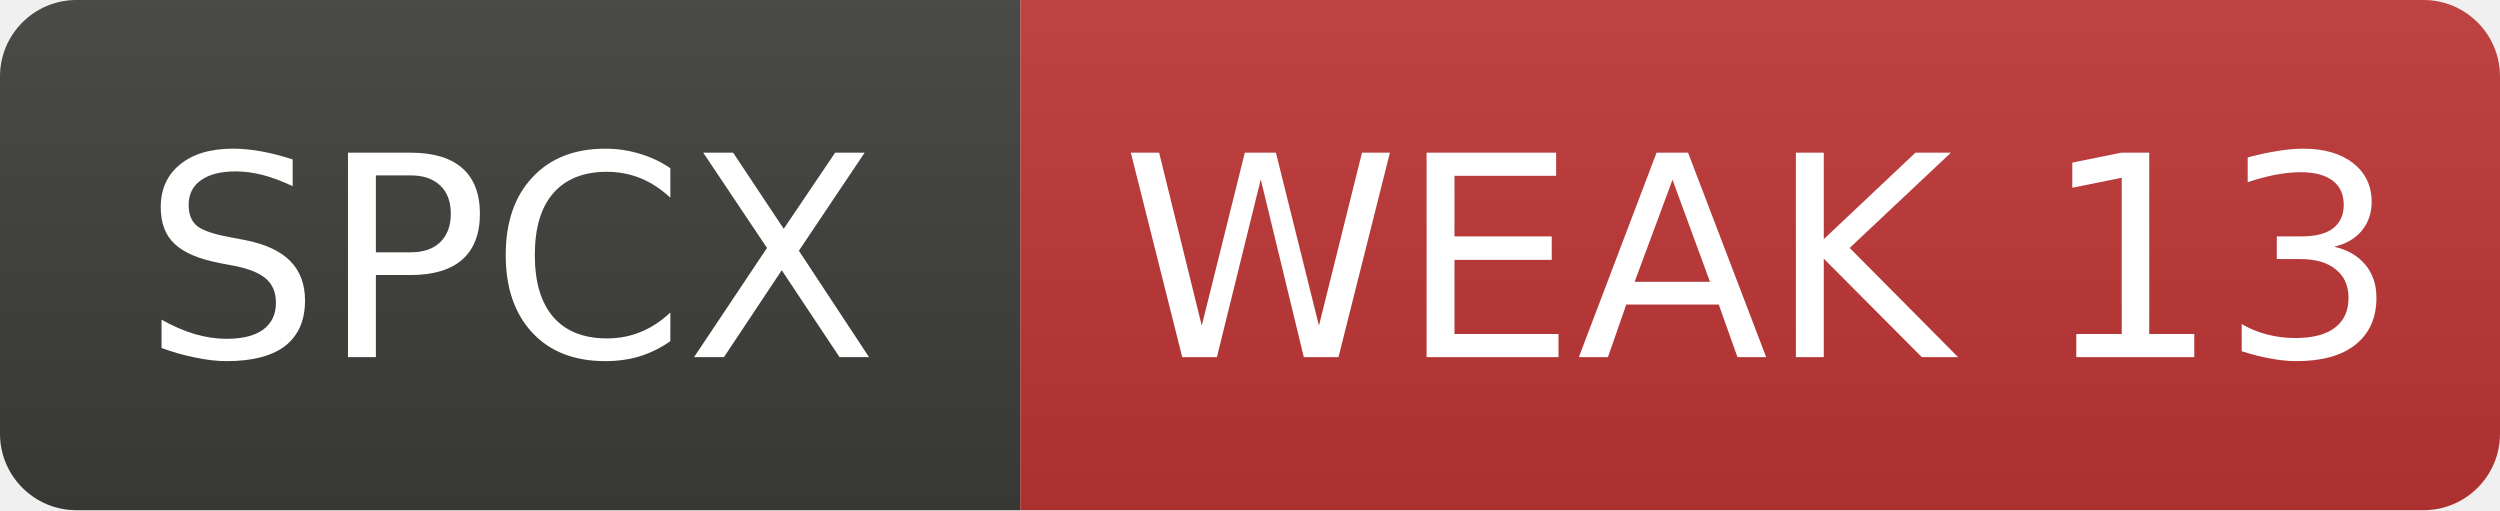
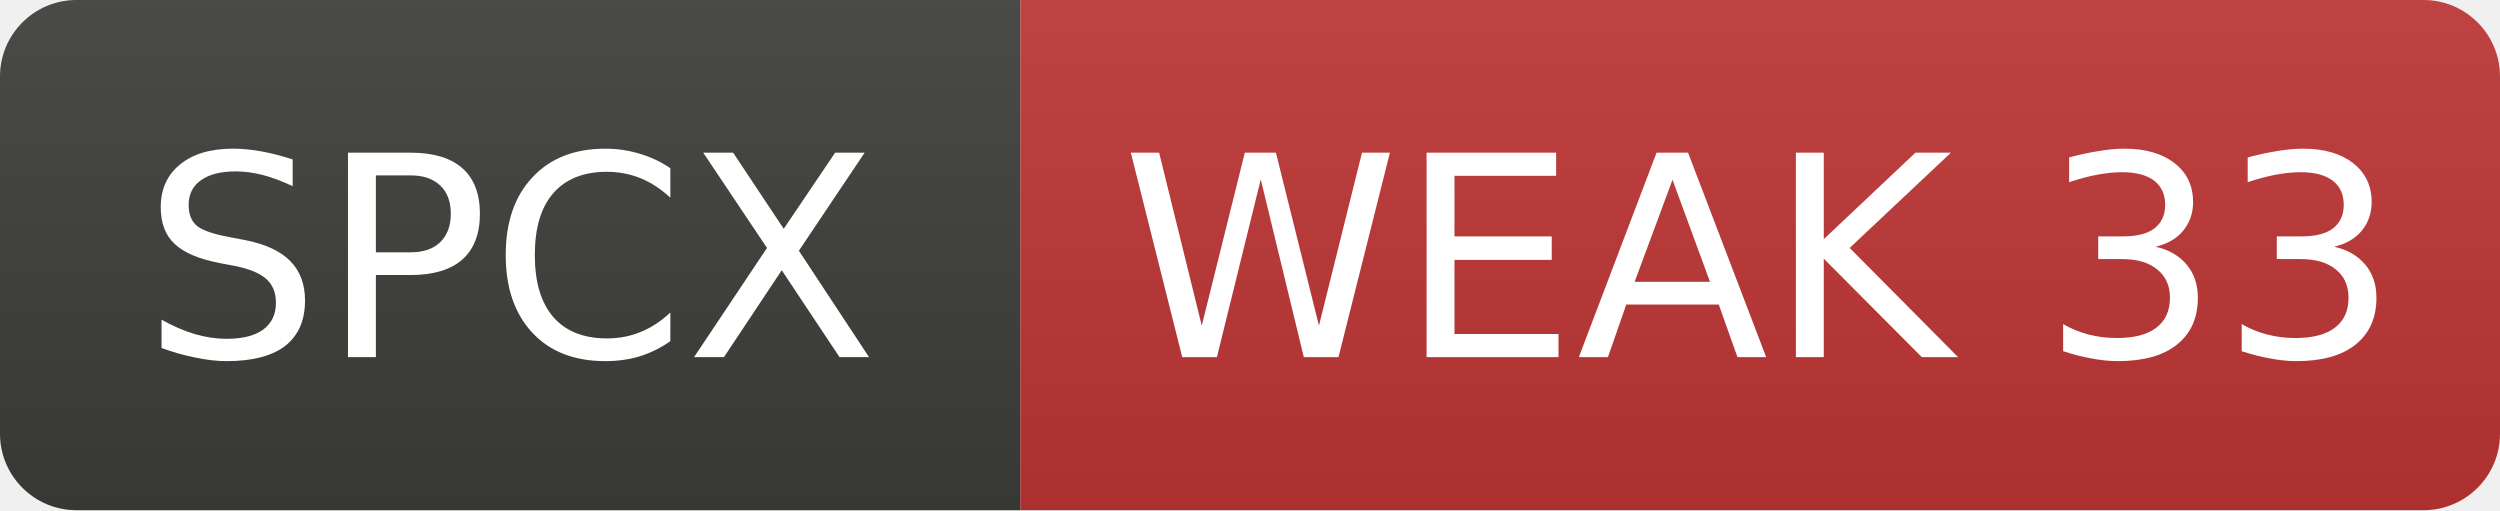
- <svg xmlns="http://www.w3.org/2000/svg" width="98" height="20" role="img" aria-label="SPCX: WEAK 13">
+ <svg xmlns="http://www.w3.org/2000/svg" width="98" height="20" role="img" aria-label="SPCX: WEAK 33">
  <linearGradient id="s" x2="0" y2="100%">
    <stop offset="0" stop-color="#bbb" stop-opacity=".1" />
    <stop offset="1" stop-opacity=".1" />
  </linearGradient>
  <clipPath id="r">
    <rect width="98" height="20" rx="3" fill="#fff" />
  </clipPath>
  <g clip-path="url(#r)">
    <rect width="40" height="20" fill="#3d3d3a" />
    <rect x="40" width="58" height="20" fill="#c03636" />
    <rect width="98" height="20" fill="url(#s)" />
  </g>
  <g fill="#fff" text-anchor="middle" font-family="Verdana,Geneva,DejaVu Sans,sans-serif" font-size="11">
    <text x="20.0" y="14">SPCX</text>
-     <text x="69.0" y="14">WEAK 13</text>
+     <text x="69.0" y="14">WEAK 33</text>
  </g>
</svg>
